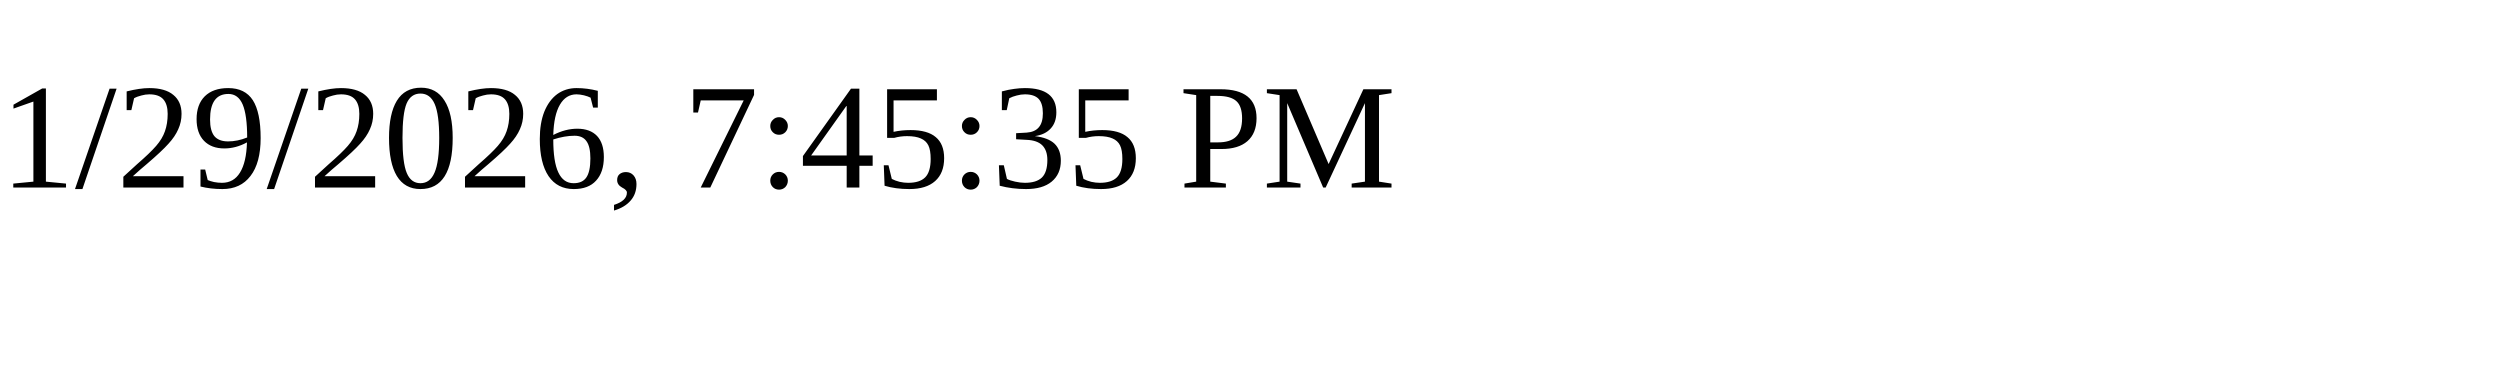
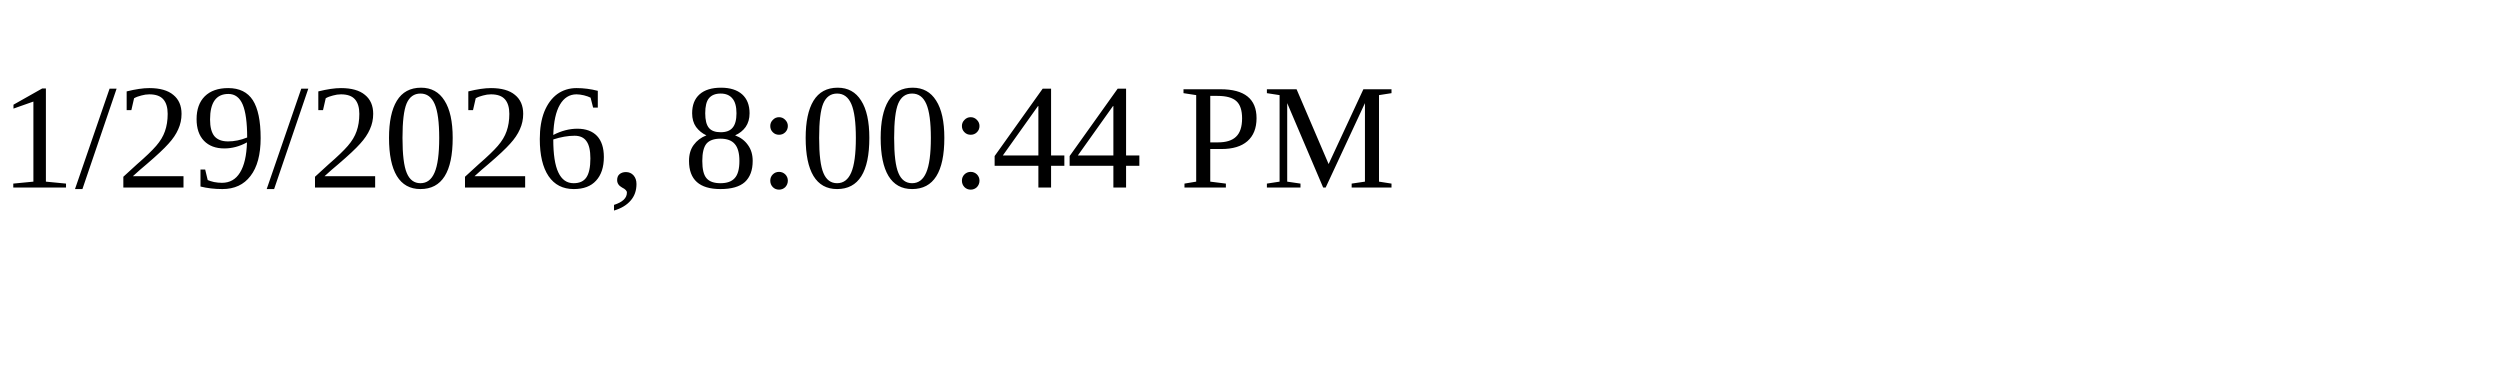
<svg xmlns="http://www.w3.org/2000/svg" height="30" width="200">
-   <text x="0" y="15">1/29/2026, 7:45:35 PM</text>
+   <text x="0" y="15">1/29/2026, 8:00:44 PM</text>
</svg>
